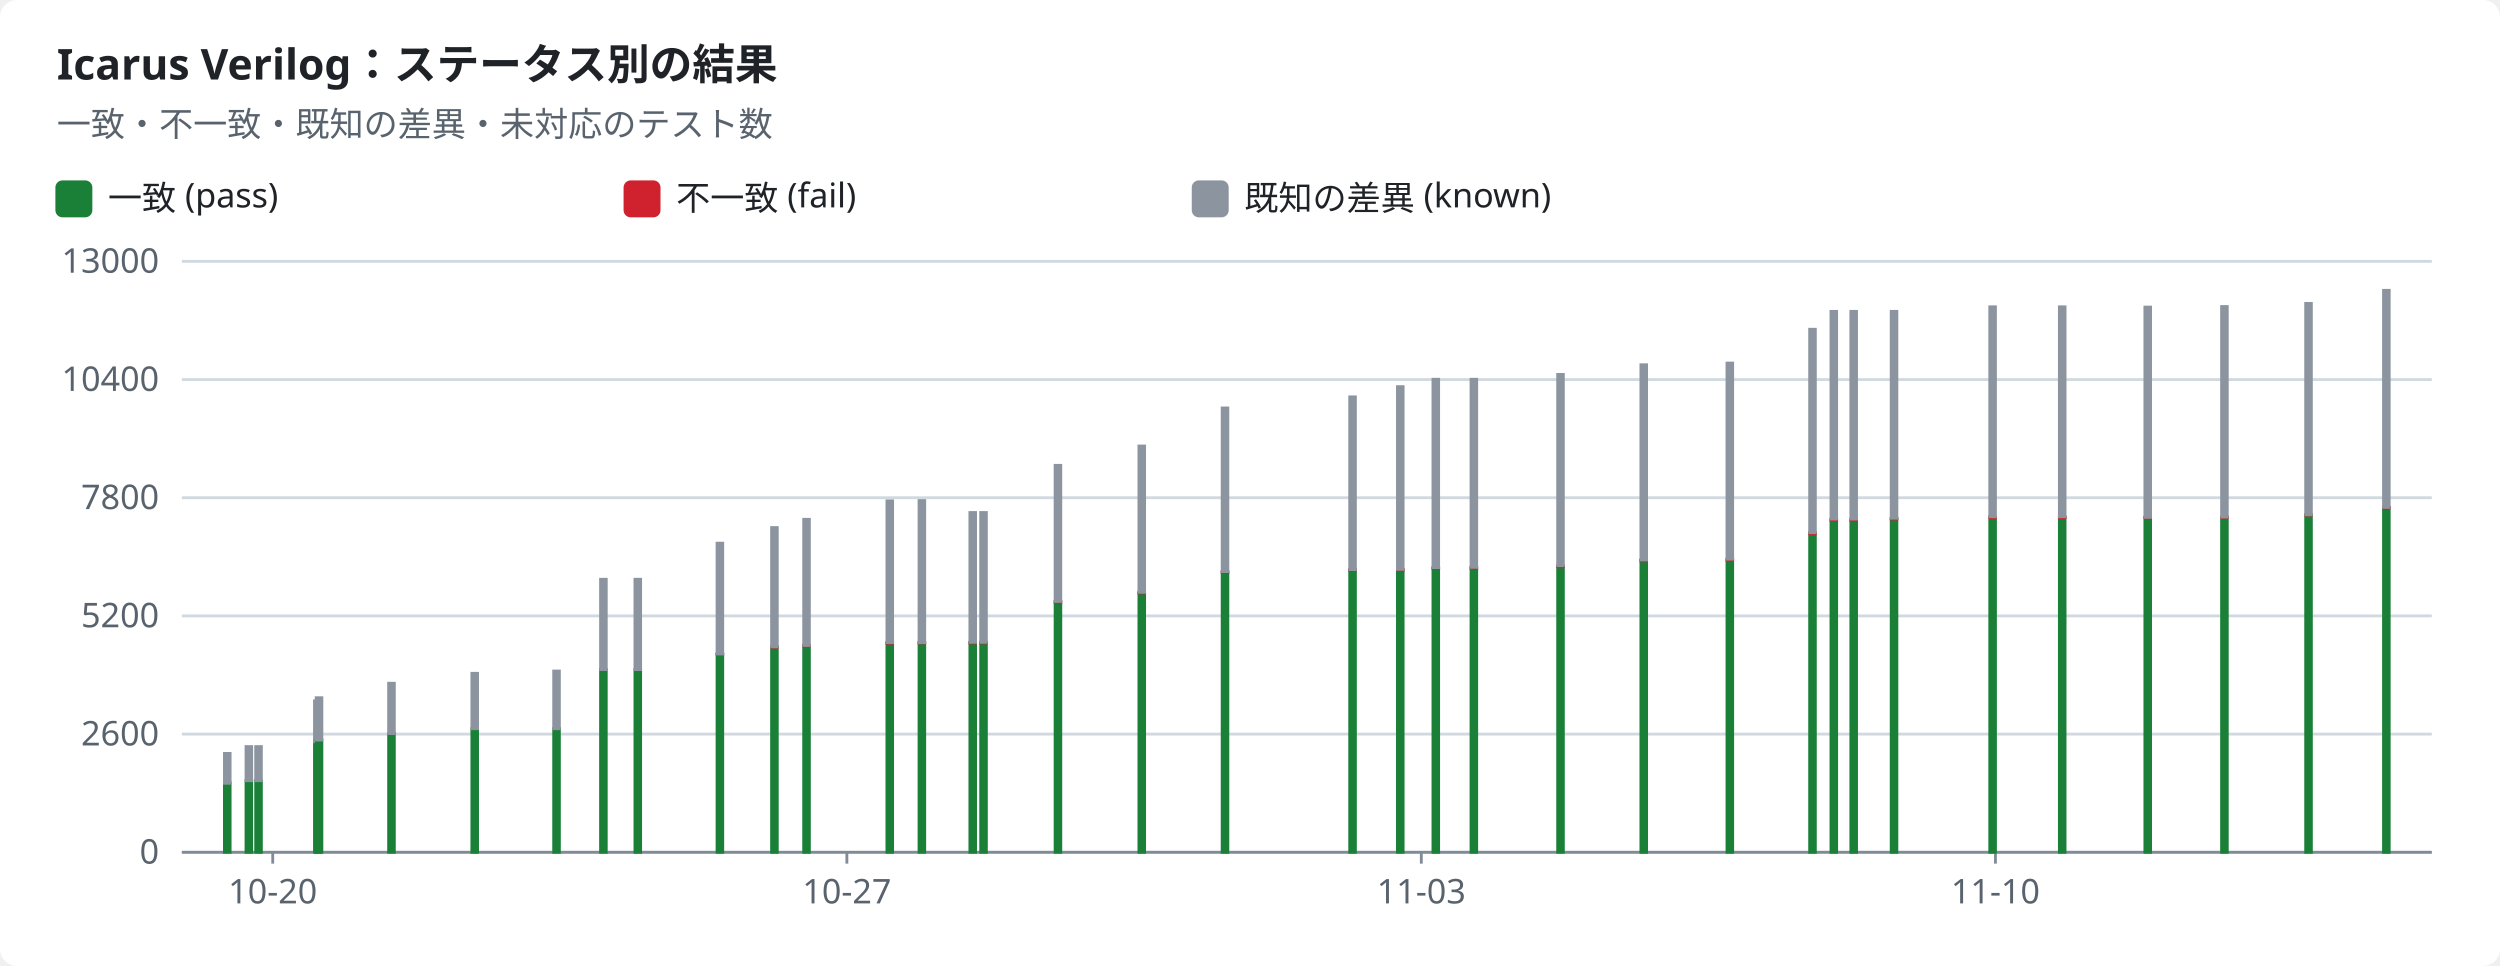
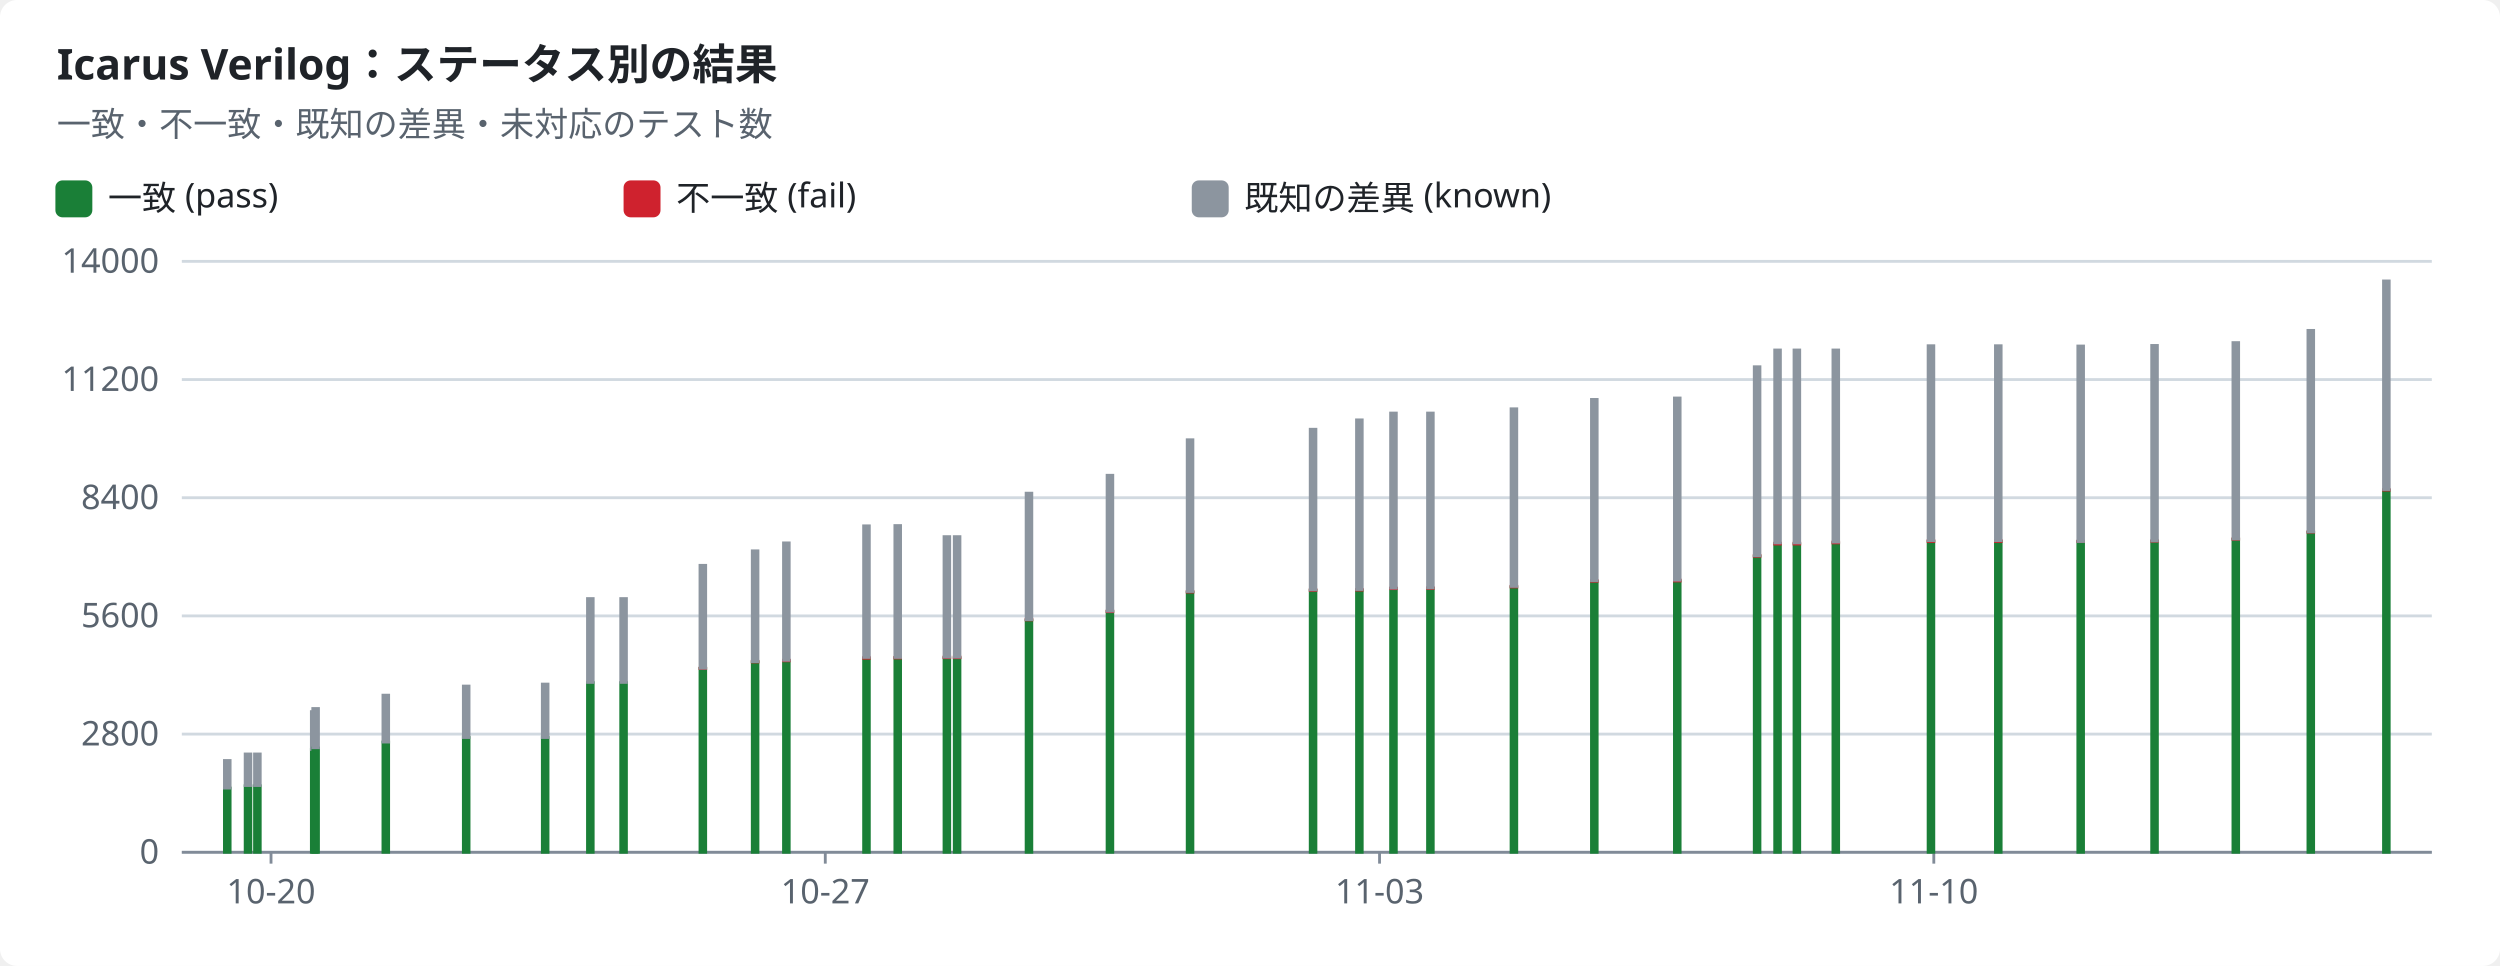
<svg xmlns="http://www.w3.org/2000/svg" width="880" height="340" viewBox="0 0 880 340" role="img">
  <style>text{font-family:-apple-system,BlinkMacSystemFont,"Segoe UI","Noto Sans",Helvetica,Arial,sans-serif;font-size:12px;fill:#1f2328;stroke:none}.bg{fill:#ffffff}.muted{fill:#59636e}.title{font-size:15px;font-weight:600}.grid{stroke:#d1d9e0;stroke-width:1}.axis{stroke:#818b98;stroke-width:1}.line{fill:none;stroke-width:2}.dashed{stroke-dasharray:5 4}.c-pass{stroke:#1a7f37;fill:#1a7f37}.c-fail{stroke:#cf222e;fill:#cf222e}.c-known{stroke:#8c959f;fill:#8c959f}.c-unsupported{stroke:#bf8700;fill:#bf8700}.line{fill:none}.mk{fill:none;stroke-width:1.6}@media (prefers-color-scheme:dark){text{fill:#f0f6fc}.bg{fill:#0d1117}.muted{fill:#9198a1}.grid{stroke:#3d444d}.axis{stroke:#656c76}.c-pass{stroke:#3fb950;fill:#3fb950}.c-fail{stroke:#f85149;fill:#f85149}.c-known{stroke:#6e7681;fill:#6e7681}.c-unsupported{stroke:#d29922;fill:#d29922}.line{fill:none}.mk{fill:none;stroke-width:1.6}}</style>
  <rect class="bg" width="880" height="340" rx="6" />
  <text x="20.0" y="28.0" class="title" text-anchor="start">Icarus Verilog：ステータス別の結果</text>
  <text x="20.0" y="48.0" class="muted" text-anchor="start">一致・不一致・既知の差異・未対応のテスト数</text>
  <rect class="c-pass" x="20" y="64" width="12" height="12" rx="2" />
  <text x="38.0" y="74.0" text-anchor="start">一致 (pass)</text>
  <rect class="c-fail" x="220" y="64" width="12" height="12" rx="2" />
  <text x="238.0" y="74.0" text-anchor="start">不一致 (fail)</text>
  <rect class="c-known" x="420" y="64" width="12" height="12" rx="2" />
  <text x="438.0" y="74.0" text-anchor="start">既知の差異 (known)</text>
  <line class="grid" x1="64" x2="856" y1="300.0" y2="300.0" />
  <text x="56.0" y="304.0" class="muted" text-anchor="end">0</text>
  <line class="grid" x1="64" x2="856" y1="258.4" y2="258.4" />
-   <text x="56.0" y="262.4" class="muted" text-anchor="end">2600</text>
+   <text x="56.0" y="262.4" class="muted" text-anchor="end">2800</text>
  <line class="grid" x1="64" x2="856" y1="216.8" y2="216.8" />
-   <text x="56.0" y="220.8" class="muted" text-anchor="end">5200</text>
+   <text x="56.0" y="220.8" class="muted" text-anchor="end">5600</text>
  <line class="grid" x1="64" x2="856" y1="175.2" y2="175.2" />
-   <text x="56.0" y="179.2" class="muted" text-anchor="end">7800</text>
+   <text x="56.0" y="179.2" class="muted" text-anchor="end">8400</text>
  <line class="grid" x1="64" x2="856" y1="133.6" y2="133.6" />
-   <text x="56.0" y="137.6" class="muted" text-anchor="end">10400</text>
+   <text x="56.0" y="137.6" class="muted" text-anchor="end">11200</text>
  <line class="grid" x1="64" x2="856" y1="92.0" y2="92.0" />
-   <text x="56.0" y="96.0" class="muted" text-anchor="end">13000</text>
+   <text x="56.0" y="96.0" class="muted" text-anchor="end">14000</text>
  <line class="axis" x1="64" x2="856" y1="300" y2="300" />
-   <line class="axis" x1="96.0" x2="96.0" y1="300" y2="304" />
-   <text x="96.0" y="318.0" class="muted" text-anchor="middle">10-20</text>
-   <line class="axis" x1="298.1" x2="298.1" y1="300" y2="304" />
-   <text x="298.1" y="318.0" class="muted" text-anchor="middle">10-27</text>
-   <line class="axis" x1="500.3" x2="500.3" y1="300" y2="304" />
-   <text x="500.3" y="318.0" class="muted" text-anchor="middle">11-03</text>
-   <line class="axis" x1="702.4" x2="702.4" y1="300" y2="304" />
-   <text x="702.4" y="318.0" class="muted" text-anchor="middle">11-10</text>
-   <rect class="c-pass" x="79.0" y="275.6" width="2.0" height="24.4" />
-   <rect class="c-known" x="79.0" y="265.2" width="2.0" height="10.5" />
-   <rect class="c-pass" x="86.6" y="274.8" width="2.0" height="25.2" />
-   <rect class="c-known" x="86.6" y="262.8" width="2.0" height="12.0" />
-   <rect class="c-pass" x="90.0" y="274.8" width="2.0" height="25.2" />
-   <rect class="c-known" x="90.0" y="262.8" width="2.0" height="12.0" />
-   <rect class="c-pass" x="110.7" y="261.0" width="2.0" height="39.0" />
-   <rect class="c-known" x="110.7" y="246.7" width="2.0" height="14.4" />
-   <rect class="c-pass" x="111.3" y="260.5" width="2.0" height="39.5" />
-   <rect class="c-known" x="111.3" y="245.6" width="2.0" height="14.9" />
-   <rect class="c-pass" x="136.8" y="258.2" width="2.0" height="41.8" />
-   <rect class="c-known" x="136.8" y="240.5" width="2.0" height="17.7" />
-   <rect class="c-pass" x="166.1" y="256.5" width="2.0" height="43.5" />
-   <rect class="c-known" x="166.1" y="237.0" width="2.0" height="19.5" />
-   <rect class="c-pass" x="194.9" y="256.5" width="2.0" height="43.5" />
-   <rect class="c-known" x="194.9" y="236.2" width="2.0" height="20.3" />
-   <rect class="c-pass" x="211.4" y="235.7" width="2.0" height="64.3" />
-   <rect class="c-fail" x="211.4" y="235.7" width="2.0" height="0.0" />
-   <rect class="c-known" x="211.4" y="203.9" width="2.0" height="31.8" />
-   <rect class="c-pass" x="223.5" y="235.7" width="2.0" height="64.3" />
-   <rect class="c-fail" x="223.5" y="235.7" width="2.0" height="0.0" />
-   <rect class="c-known" x="223.5" y="203.9" width="2.0" height="31.8" />
-   <rect class="c-pass" x="252.4" y="230.3" width="2.0" height="69.7" />
-   <rect class="c-fail" x="252.4" y="230.2" width="2.0" height="0.1" />
-   <rect class="c-known" x="252.4" y="191.2" width="2.0" height="39.0" />
-   <rect class="c-pass" x="271.6" y="227.9" width="2.0" height="72.1" />
-   <rect class="c-fail" x="271.6" y="227.6" width="2.0" height="0.2" />
-   <rect class="c-known" x="271.6" y="185.7" width="2.0" height="42.0" />
-   <rect class="c-pass" x="282.9" y="227.4" width="2.0" height="72.6" />
-   <rect class="c-fail" x="282.9" y="227.2" width="2.0" height="0.2" />
-   <rect class="c-known" x="282.9" y="182.8" width="2.0" height="44.4" />
-   <rect class="c-pass" x="312.2" y="226.4" width="2.0" height="73.6" />
-   <rect class="c-fail" x="312.2" y="226.2" width="2.0" height="0.2" />
-   <rect class="c-known" x="312.2" y="176.3" width="2.0" height="49.9" />
-   <rect class="c-pass" x="323.5" y="226.4" width="2.0" height="73.6" />
-   <rect class="c-fail" x="323.5" y="226.1" width="2.0" height="0.2" />
-   <rect class="c-known" x="323.5" y="176.2" width="2.0" height="50.0" />
-   <rect class="c-pass" x="341.4" y="226.3" width="2.0" height="73.7" />
-   <rect class="c-fail" x="341.4" y="226.1" width="2.0" height="0.2" />
-   <rect class="c-known" x="341.4" y="180.4" width="2.0" height="45.7" />
-   <rect class="c-pass" x="345.2" y="226.3" width="2.0" height="73.7" />
-   <rect class="c-fail" x="345.2" y="226.1" width="2.0" height="0.2" />
-   <rect class="c-known" x="345.2" y="180.4" width="2.0" height="45.7" />
-   <rect class="c-pass" x="371.4" y="212.0" width="2.0" height="88.0" />
-   <rect class="c-fail" x="371.4" y="211.7" width="2.0" height="0.3" />
-   <rect class="c-known" x="371.4" y="163.8" width="2.0" height="47.9" />
-   <rect class="c-pass" x="400.9" y="208.8" width="2.0" height="91.2" />
-   <rect class="c-fail" x="400.9" y="208.5" width="2.0" height="0.2" />
-   <rect class="c-known" x="400.9" y="157.0" width="2.0" height="51.5" />
-   <rect class="c-pass" x="430.2" y="201.4" width="2.0" height="98.6" />
-   <rect class="c-fail" x="430.2" y="201.2" width="2.0" height="0.3" />
-   <rect class="c-known" x="430.2" y="143.6" width="2.0" height="57.6" />
-   <rect class="c-pass" x="475.1" y="200.7" width="2.0" height="99.3" />
-   <rect class="c-fail" x="475.1" y="200.5" width="2.0" height="0.3" />
-   <rect class="c-known" x="475.1" y="139.7" width="2.0" height="60.8" />
-   <rect class="c-pass" x="491.9" y="200.7" width="2.0" height="99.3" />
-   <rect class="c-fail" x="491.9" y="200.4" width="2.0" height="0.3" />
-   <rect class="c-known" x="491.9" y="136.1" width="2.0" height="64.3" />
-   <rect class="c-pass" x="504.4" y="200.1" width="2.0" height="99.9" />
-   <rect class="c-fail" x="504.4" y="199.8" width="2.0" height="0.3" />
-   <rect class="c-known" x="504.4" y="133.5" width="2.0" height="66.3" />
-   <rect class="c-pass" x="517.8" y="200.0" width="2.0" height="100.0" />
-   <rect class="c-fail" x="517.8" y="199.7" width="2.0" height="0.3" />
-   <rect class="c-known" x="517.8" y="133.5" width="2.0" height="66.2" />
-   <rect class="c-pass" x="548.3" y="199.4" width="2.0" height="100.6" />
-   <rect class="c-fail" x="548.3" y="199.2" width="2.0" height="0.3" />
-   <rect class="c-known" x="548.3" y="131.8" width="2.0" height="67.3" />
-   <rect class="c-pass" x="577.6" y="197.3" width="2.0" height="102.7" />
-   <rect class="c-fail" x="577.6" y="197.1" width="2.0" height="0.3" />
-   <rect class="c-known" x="577.6" y="128.4" width="2.0" height="68.7" />
-   <rect class="c-pass" x="607.9" y="197.2" width="2.0" height="102.8" />
-   <rect class="c-fail" x="607.9" y="196.8" width="2.0" height="0.3" />
-   <rect class="c-known" x="607.9" y="127.8" width="2.0" height="69.0" />
-   <rect class="c-pass" x="637.0" y="187.8" width="2.0" height="112.2" />
-   <rect class="c-fail" x="637.0" y="187.5" width="2.0" height="0.3" />
-   <rect class="c-known" x="637.0" y="115.9" width="2.0" height="71.6" />
-   <rect class="c-pass" x="644.5" y="183.1" width="2.0" height="116.9" />
-   <rect class="c-fail" x="644.5" y="182.8" width="2.0" height="0.3" />
-   <rect class="c-known" x="644.5" y="109.6" width="2.0" height="73.1" />
-   <rect class="c-pass" x="651.5" y="183.1" width="2.0" height="116.9" />
-   <rect class="c-fail" x="651.5" y="182.8" width="2.0" height="0.3" />
-   <rect class="c-known" x="651.5" y="109.6" width="2.0" height="73.1" />
-   <rect class="c-pass" x="665.7" y="182.7" width="2.0" height="117.3" />
-   <rect class="c-fail" x="665.7" y="182.4" width="2.0" height="0.3" />
-   <rect class="c-known" x="665.7" y="109.6" width="2.0" height="72.8" />
-   <rect class="c-pass" x="700.4" y="182.2" width="2.0" height="117.8" />
-   <rect class="c-fail" x="700.4" y="181.9" width="2.0" height="0.3" />
-   <rect class="c-known" x="700.4" y="108.0" width="2.0" height="73.9" />
-   <rect class="c-pass" x="724.9" y="182.2" width="2.0" height="117.8" />
-   <rect class="c-fail" x="724.9" y="181.9" width="2.0" height="0.3" />
-   <rect class="c-known" x="724.9" y="108.0" width="2.0" height="73.9" />
-   <rect class="c-pass" x="755.0" y="182.2" width="2.0" height="117.8" />
-   <rect class="c-fail" x="755.0" y="182.1" width="2.0" height="0.1" />
-   <rect class="c-known" x="755.0" y="108.1" width="2.0" height="74.0" />
-   <rect class="c-pass" x="782.0" y="182.1" width="2.0" height="117.9" />
-   <rect class="c-fail" x="782.0" y="182.0" width="2.0" height="0.1" />
-   <rect class="c-known" x="782.0" y="107.9" width="2.0" height="74.1" />
-   <rect class="c-pass" x="811.6" y="181.3" width="2.0" height="118.7" />
-   <rect class="c-fail" x="811.6" y="181.2" width="2.0" height="0.1" />
-   <rect class="c-known" x="811.6" y="106.8" width="2.0" height="74.4" />
-   <rect class="c-pass" x="839.0" y="178.7" width="2.0" height="121.3" />
-   <rect class="c-fail" x="839.0" y="178.6" width="2.0" height="0.1" />
-   <rect class="c-known" x="839.0" y="102.2" width="2.0" height="76.4" />
+   <line class="axis" x1="95.4" x2="95.4" y1="300" y2="304" />
+   <text x="95.4" y="318.0" class="muted" text-anchor="middle">10-20</text>
+   <line class="axis" x1="290.5" x2="290.5" y1="300" y2="304" />
+   <text x="290.5" y="318.0" class="muted" text-anchor="middle">10-27</text>
+   <line class="axis" x1="485.6" x2="485.6" y1="300" y2="304" />
+   <text x="485.6" y="318.0" class="muted" text-anchor="middle">11-03</text>
+   <line class="axis" x1="680.7" x2="680.7" y1="300" y2="304" />
+   <text x="680.7" y="318.0" class="muted" text-anchor="middle">11-10</text>
+   <rect class="c-pass" x="79.0" y="277.4" width="2.0" height="22.6" />
+   <rect class="c-known" x="79.0" y="267.7" width="2.0" height="9.7" />
+   <rect class="c-pass" x="86.3" y="276.6" width="2.0" height="23.4" />
+   <rect class="c-known" x="86.3" y="265.4" width="2.0" height="11.1" />
+   <rect class="c-pass" x="89.6" y="276.6" width="2.0" height="23.4" />
+   <rect class="c-known" x="89.6" y="265.4" width="2.0" height="11.1" />
+   <rect class="c-pass" x="109.6" y="263.8" width="2.0" height="36.2" />
+   <rect class="c-known" x="109.6" y="250.5" width="2.0" height="13.3" />
+   <rect class="c-pass" x="110.1" y="263.3" width="2.0" height="36.7" />
+   <rect class="c-known" x="110.1" y="249.4" width="2.0" height="13.8" />
+   <rect class="c-pass" x="134.8" y="261.2" width="2.0" height="38.8" />
+   <rect class="c-known" x="134.8" y="244.7" width="2.0" height="16.5" />
+   <rect class="c-pass" x="163.1" y="259.6" width="2.0" height="40.4" />
+   <rect class="c-known" x="163.1" y="241.5" width="2.0" height="18.1" />
+   <rect class="c-pass" x="190.9" y="259.6" width="2.0" height="40.4" />
+   <rect class="c-known" x="190.9" y="240.8" width="2.0" height="18.8" />
+   <rect class="c-pass" x="206.8" y="240.3" width="2.0" height="59.7" />
+   <rect class="c-fail" x="206.8" y="240.3" width="2.0" height="0.0" />
+   <rect class="c-known" x="206.8" y="210.7" width="2.0" height="29.5" />
+   <rect class="c-pass" x="218.5" y="240.3" width="2.0" height="59.7" />
+   <rect class="c-fail" x="218.5" y="240.3" width="2.0" height="0.0" />
+   <rect class="c-known" x="218.5" y="210.7" width="2.0" height="29.5" />
+   <rect class="c-pass" x="246.4" y="235.3" width="2.0" height="64.7" />
+   <rect class="c-fail" x="246.4" y="235.2" width="2.0" height="0.1" />
+   <rect class="c-known" x="246.4" y="199.0" width="2.0" height="36.2" />
+   <rect class="c-pass" x="264.8" y="233.0" width="2.0" height="67.0" />
+   <rect class="c-fail" x="264.8" y="232.8" width="2.0" height="0.2" />
+   <rect class="c-known" x="264.8" y="193.9" width="2.0" height="39.0" />
+   <rect class="c-pass" x="275.8" y="232.6" width="2.0" height="67.4" />
+   <rect class="c-fail" x="275.8" y="232.4" width="2.0" height="0.2" />
+   <rect class="c-known" x="275.8" y="191.1" width="2.0" height="41.3" />
+   <rect class="c-pass" x="304.0" y="231.7" width="2.0" height="68.3" />
+   <rect class="c-fail" x="304.0" y="231.5" width="2.0" height="0.2" />
+   <rect class="c-known" x="304.0" y="185.1" width="2.0" height="46.3" />
+   <rect class="c-pass" x="315.0" y="231.6" width="2.0" height="68.4" />
+   <rect class="c-fail" x="315.0" y="231.4" width="2.0" height="0.2" />
+   <rect class="c-known" x="315.0" y="185.0" width="2.0" height="46.4" />
+   <rect class="c-pass" x="332.3" y="231.6" width="2.0" height="68.4" />
+   <rect class="c-fail" x="332.3" y="231.3" width="2.0" height="0.2" />
+   <rect class="c-known" x="332.3" y="188.9" width="2.0" height="42.4" />
+   <rect class="c-pass" x="335.9" y="231.6" width="2.0" height="68.4" />
+   <rect class="c-fail" x="335.9" y="231.3" width="2.0" height="0.2" />
+   <rect class="c-known" x="335.9" y="188.9" width="2.0" height="42.4" />
+   <rect class="c-pass" x="361.2" y="218.3" width="2.0" height="81.7" />
+   <rect class="c-fail" x="361.2" y="218.0" width="2.0" height="0.2" />
+   <rect class="c-known" x="361.2" y="173.6" width="2.0" height="44.5" />
+   <rect class="c-pass" x="389.7" y="215.3" width="2.0" height="84.7" />
+   <rect class="c-fail" x="389.7" y="215.1" width="2.0" height="0.2" />
+   <rect class="c-known" x="389.7" y="167.3" width="2.0" height="47.8" />
+   <rect class="c-pass" x="417.9" y="208.5" width="2.0" height="91.5" />
+   <rect class="c-fail" x="417.9" y="208.2" width="2.0" height="0.2" />
+   <rect class="c-known" x="417.9" y="154.8" width="2.0" height="53.4" />
+   <rect class="c-pass" x="461.2" y="207.8" width="2.0" height="92.2" />
+   <rect class="c-fail" x="461.2" y="207.6" width="2.0" height="0.2" />
+   <rect class="c-known" x="461.2" y="151.1" width="2.0" height="56.5" />
+   <rect class="c-pass" x="477.5" y="207.8" width="2.0" height="92.2" />
+   <rect class="c-fail" x="477.5" y="207.5" width="2.0" height="0.2" />
+   <rect class="c-known" x="477.5" y="147.8" width="2.0" height="59.7" />
+   <rect class="c-pass" x="489.5" y="207.2" width="2.0" height="92.8" />
+   <rect class="c-fail" x="489.5" y="207.0" width="2.0" height="0.2" />
+   <rect class="c-known" x="489.5" y="145.4" width="2.0" height="61.6" />
+   <rect class="c-pass" x="502.5" y="207.1" width="2.0" height="92.9" />
+   <rect class="c-fail" x="502.5" y="206.9" width="2.0" height="0.2" />
+   <rect class="c-known" x="502.5" y="145.4" width="2.0" height="61.5" />
+   <rect class="c-pass" x="531.9" y="206.6" width="2.0" height="93.4" />
+   <rect class="c-fail" x="531.9" y="206.4" width="2.0" height="0.2" />
+   <rect class="c-known" x="531.9" y="143.9" width="2.0" height="62.5" />
+   <rect class="c-pass" x="560.2" y="204.7" width="2.0" height="95.3" />
+   <rect class="c-fail" x="560.2" y="204.4" width="2.0" height="0.2" />
+   <rect class="c-known" x="560.2" y="140.6" width="2.0" height="63.8" />
+   <rect class="c-pass" x="589.4" y="204.5" width="2.0" height="95.5" />
+   <rect class="c-fail" x="589.4" y="204.2" width="2.0" height="0.3" />
+   <rect class="c-known" x="589.4" y="140.1" width="2.0" height="64.1" />
+   <rect class="c-pass" x="617.5" y="195.8" width="2.0" height="104.2" />
+   <rect class="c-fail" x="617.5" y="195.5" width="2.0" height="0.3" />
+   <rect class="c-known" x="617.5" y="129.1" width="2.0" height="66.5" />
+   <rect class="c-pass" x="624.7" y="191.5" width="2.0" height="108.5" />
+   <rect class="c-fail" x="624.7" y="191.2" width="2.0" height="0.3" />
+   <rect class="c-known" x="624.7" y="123.2" width="2.0" height="67.9" />
+   <rect class="c-pass" x="631.5" y="191.5" width="2.0" height="108.5" />
+   <rect class="c-fail" x="631.5" y="191.2" width="2.0" height="0.3" />
+   <rect class="c-known" x="631.5" y="123.2" width="2.0" height="67.9" />
+   <rect class="c-pass" x="645.2" y="191.1" width="2.0" height="108.9" />
+   <rect class="c-fail" x="645.2" y="190.8" width="2.0" height="0.3" />
+   <rect class="c-known" x="645.2" y="123.2" width="2.0" height="67.6" />
+   <rect class="c-pass" x="678.7" y="190.6" width="2.0" height="109.4" />
+   <rect class="c-fail" x="678.7" y="190.3" width="2.0" height="0.3" />
+   <rect class="c-known" x="678.7" y="121.7" width="2.0" height="68.6" />
+   <rect class="c-pass" x="702.4" y="190.6" width="2.0" height="109.4" />
+   <rect class="c-fail" x="702.4" y="190.3" width="2.0" height="0.3" />
+   <rect class="c-known" x="702.4" y="121.7" width="2.0" height="68.6" />
+   <rect class="c-pass" x="731.4" y="190.7" width="2.0" height="109.3" />
+   <rect class="c-fail" x="731.4" y="190.5" width="2.0" height="0.1" />
+   <rect class="c-known" x="731.4" y="121.8" width="2.0" height="68.8" />
+   <rect class="c-pass" x="757.4" y="190.5" width="2.0" height="109.5" />
+   <rect class="c-fail" x="757.4" y="190.4" width="2.0" height="0.1" />
+   <rect class="c-known" x="757.4" y="121.6" width="2.0" height="68.8" />
+   <rect class="c-pass" x="786.0" y="189.8" width="2.0" height="110.2" />
+   <rect class="c-fail" x="786.0" y="189.7" width="2.0" height="0.1" />
+   <rect class="c-known" x="786.0" y="120.6" width="2.0" height="69.1" />
+   <rect class="c-pass" x="812.4" y="187.4" width="2.0" height="112.6" />
+   <rect class="c-fail" x="812.4" y="187.2" width="2.0" height="0.1" />
+   <rect class="c-known" x="812.4" y="116.3" width="2.0" height="70.9" />
+   <rect class="c-pass" x="839.0" y="172.5" width="2.0" height="127.5" />
+   <rect class="c-fail" x="839.0" y="172.4" width="2.0" height="0.1" />
+   <rect class="c-known" x="839.0" y="98.9" width="2.0" height="73.4" />
</svg>
